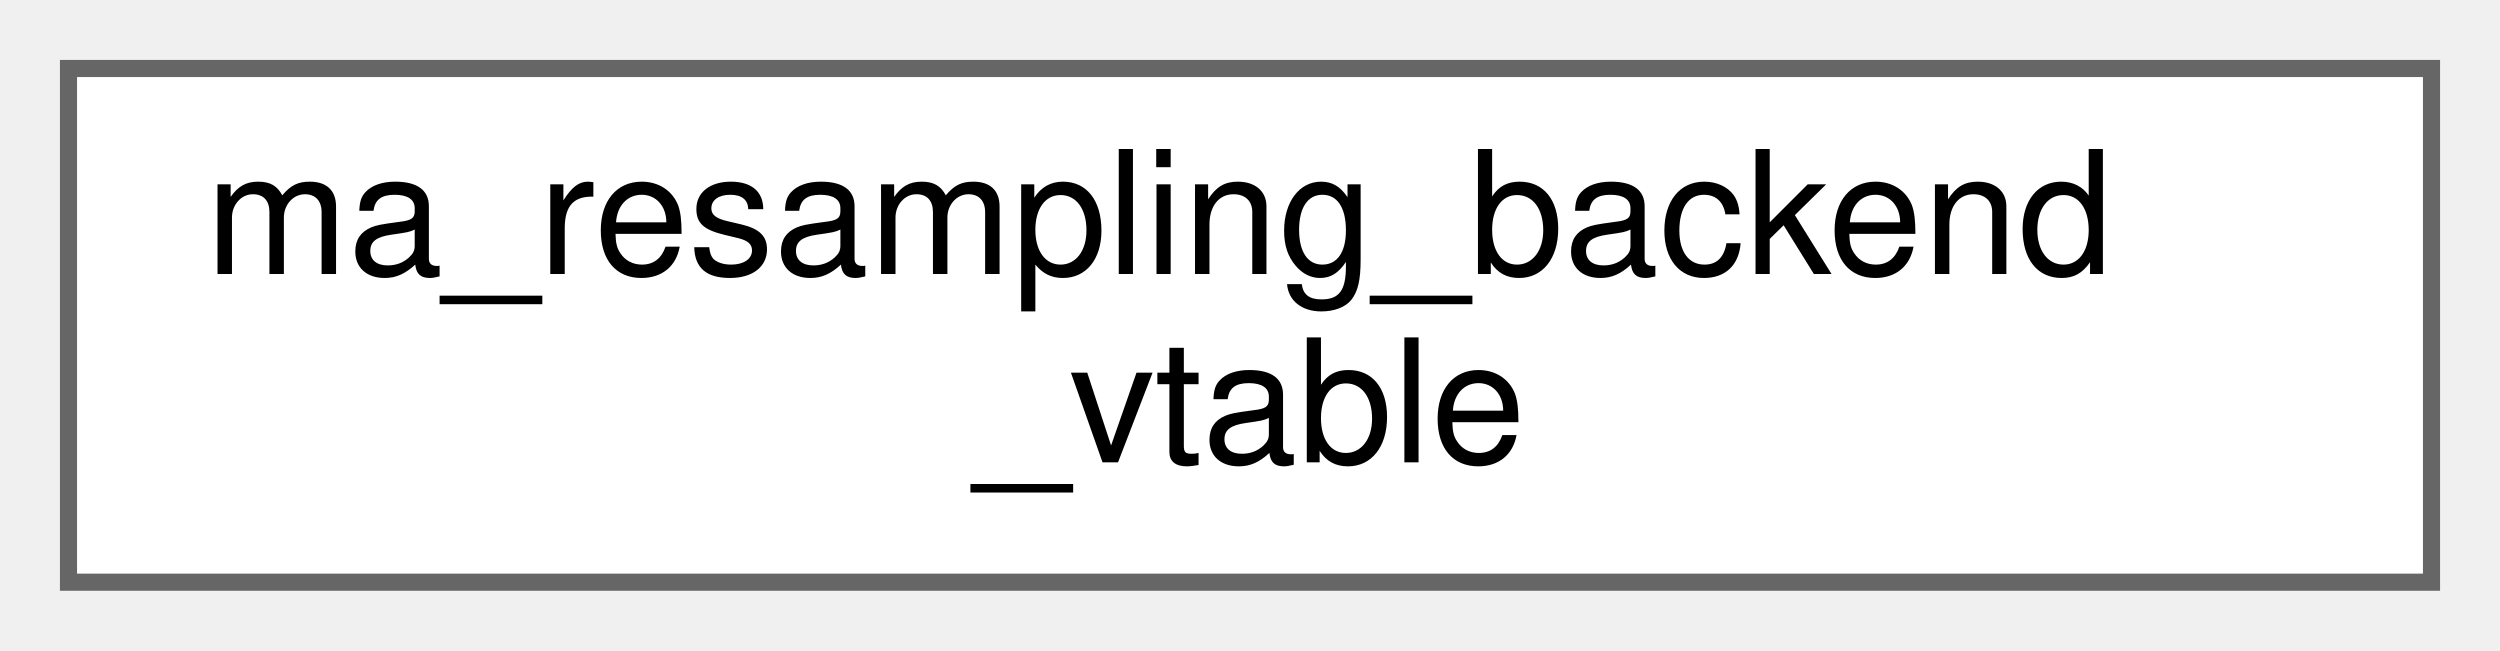
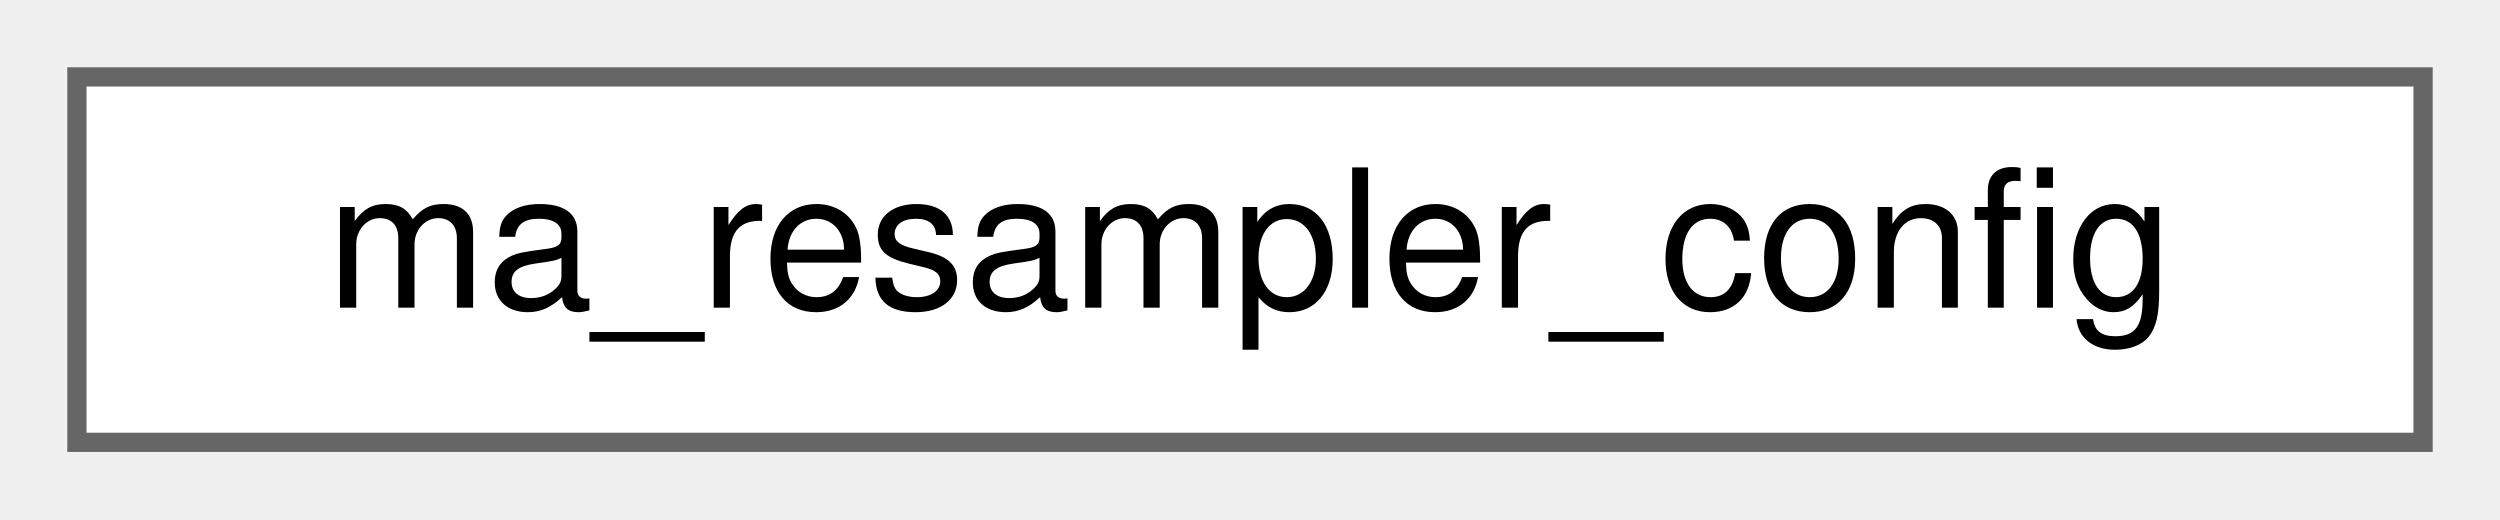
- <svg xmlns="http://www.w3.org/2000/svg" xmlns:xlink="http://www.w3.org/1999/xlink" width="146pt" height="38pt" viewBox="0.00 0.00 146.00 38.00">
-   <g id="graph0" class="graph" transform="scale(1 1) rotate(0) translate(4 34)">
+ <svg xmlns="http://www.w3.org/2000/svg" xmlns:xlink="http://www.w3.org/1999/xlink" width="130pt" height="27pt" viewBox="0.00 0.00 130.00 27.00">
+   <g id="graph0" class="graph" transform="scale(1 1) rotate(0) translate(4 23)">
    <g id="Node000000" class="node">
      <g id="a_Node000000">
-         <a xlink:href="structma__resampling__backend__vtable.html" target="_top" xlink:title=" ">
-           <polygon fill="white" stroke="#666666" points="138,-30 0,-30 0,0 138,0 138,-30" />
-           <text text-anchor="start" x="8" y="-18" font-family="Helvetica,sans-Serif" font-size="10.00">ma_resampling_backend</text>
-           <text text-anchor="middle" x="69" y="-7" font-family="Helvetica,sans-Serif" font-size="10.00">_vtable</text>
+         <a xlink:href="structma__resampler__config.html" target="_top" xlink:title=" ">
+           <polygon fill="white" stroke="#666666" points="122,-19 0,-19 0,0 122,0 122,-19" />
+           <text text-anchor="middle" x="61" y="-7" font-family="Helvetica,sans-Serif" font-size="10.00">ma_resampler_config</text>
        </a>
      </g>
    </g>
  </g>
</svg>
